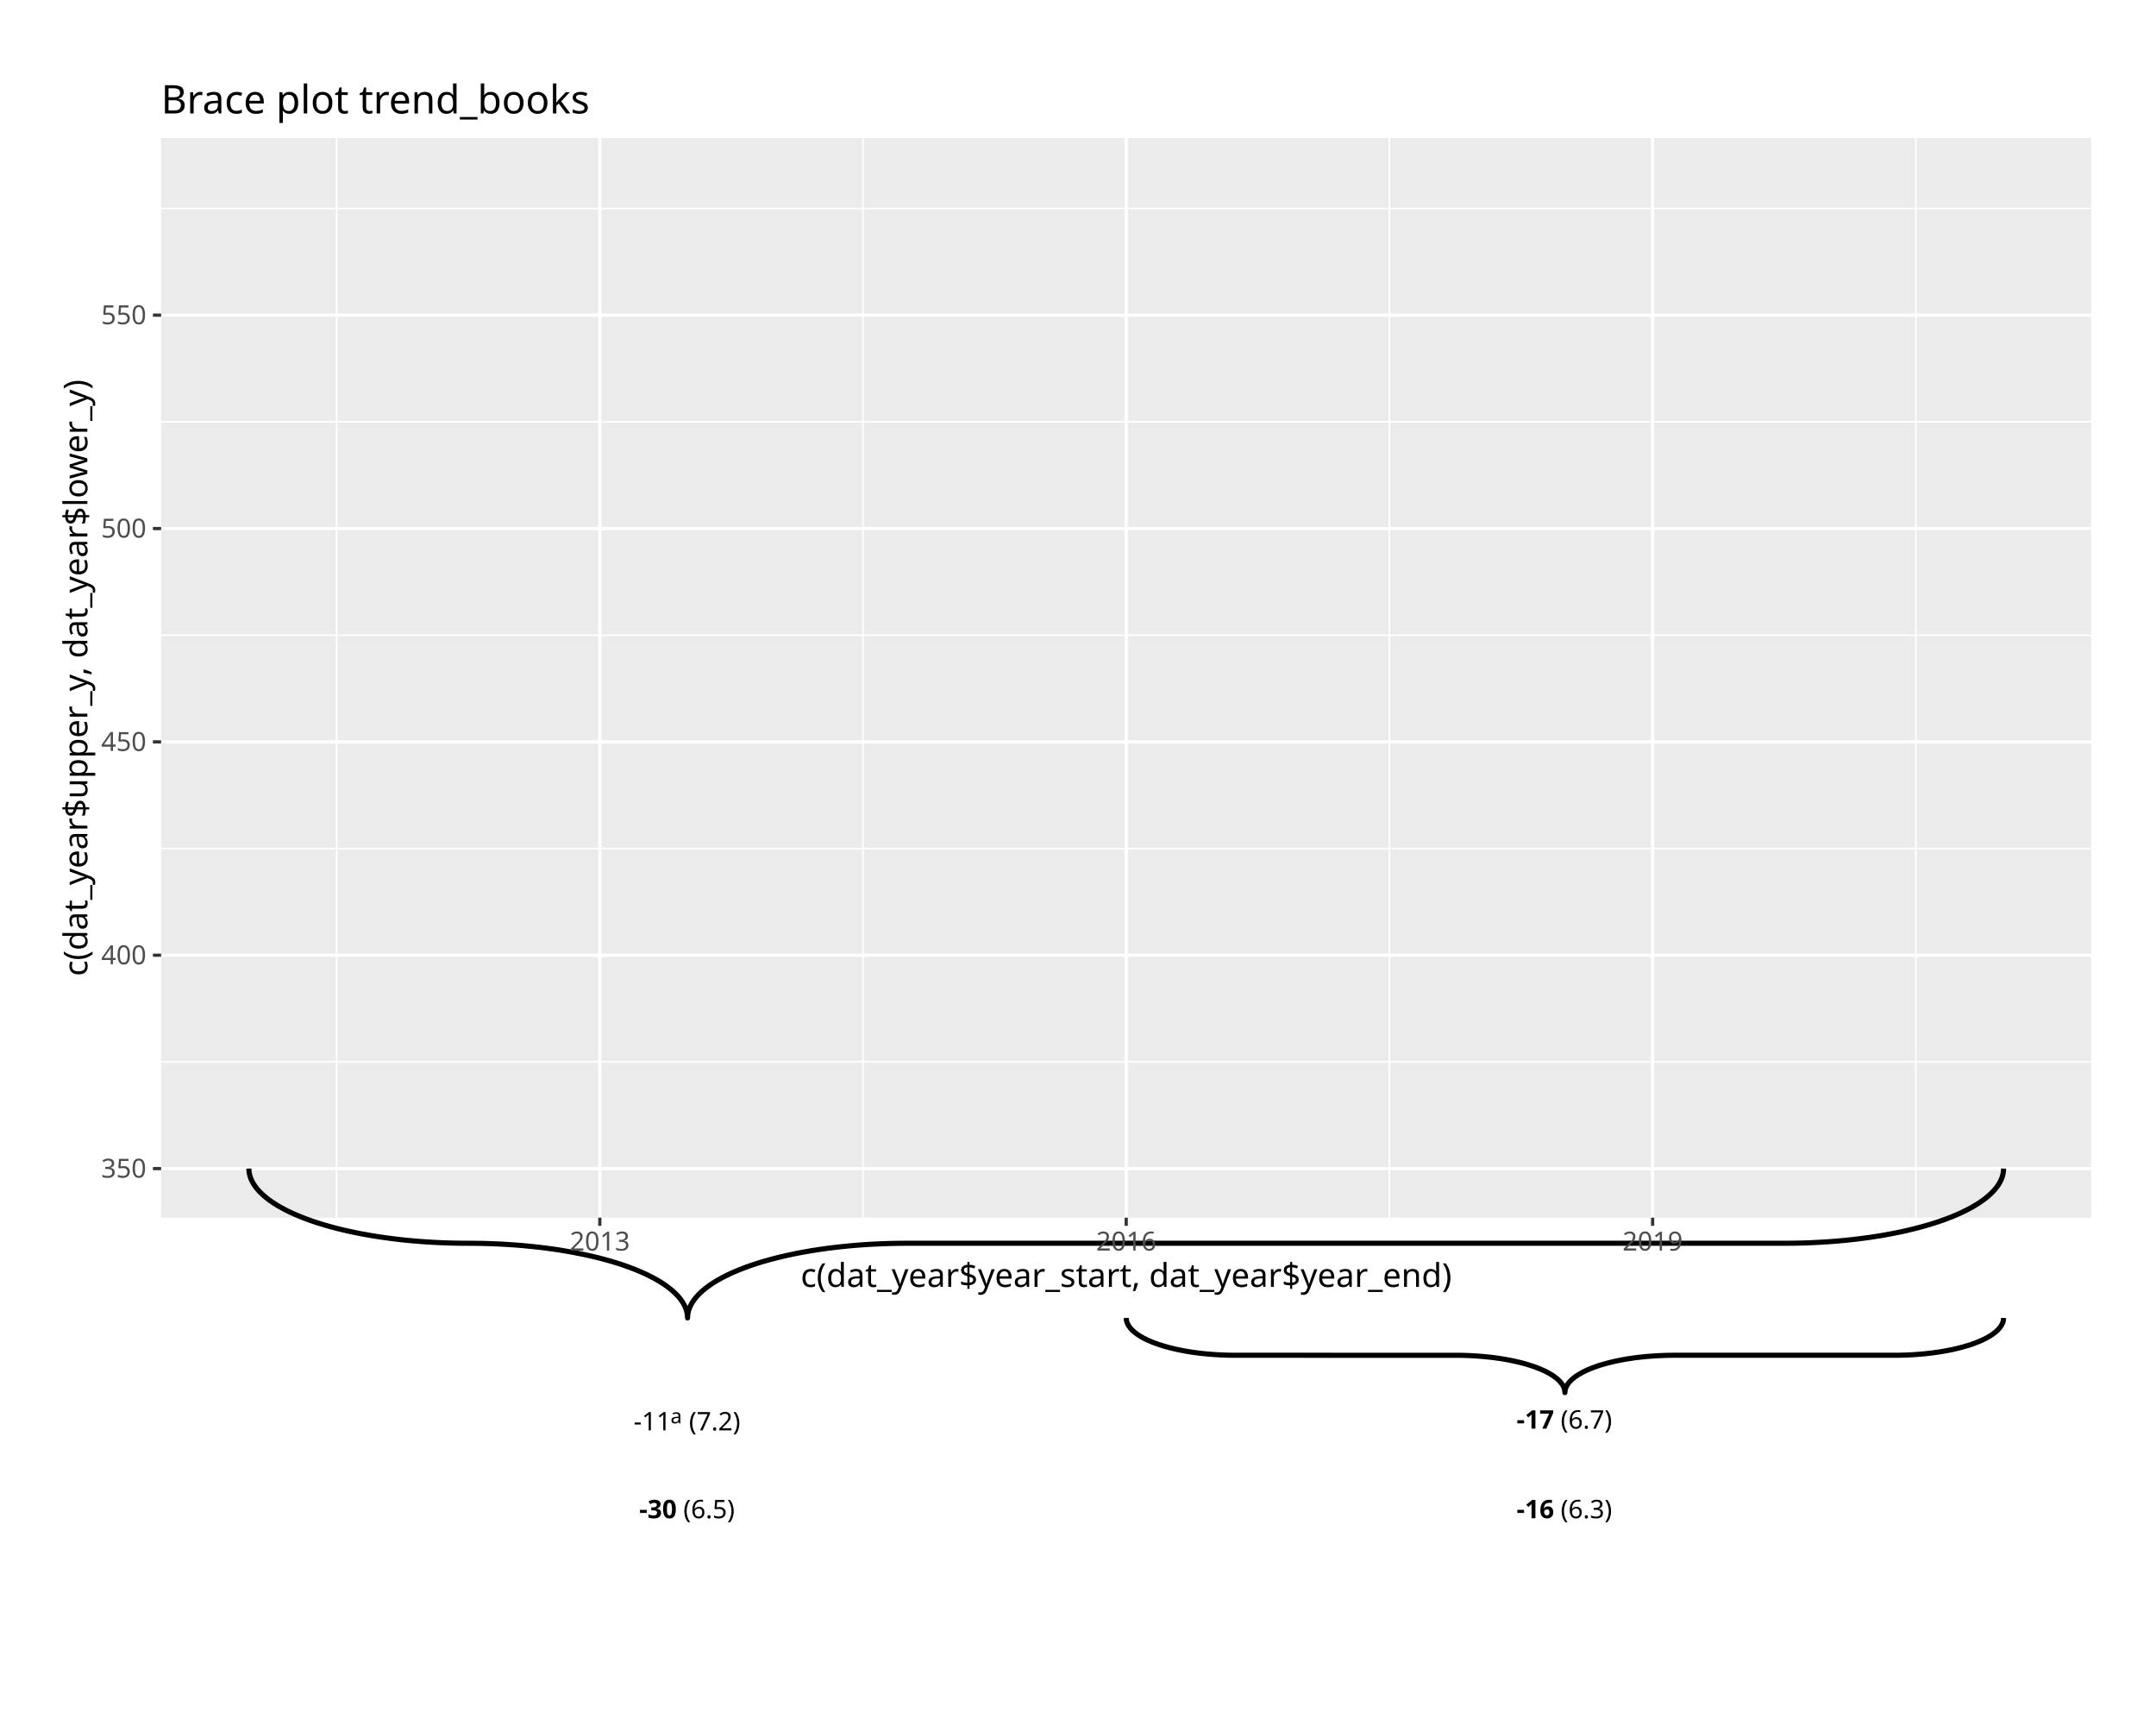
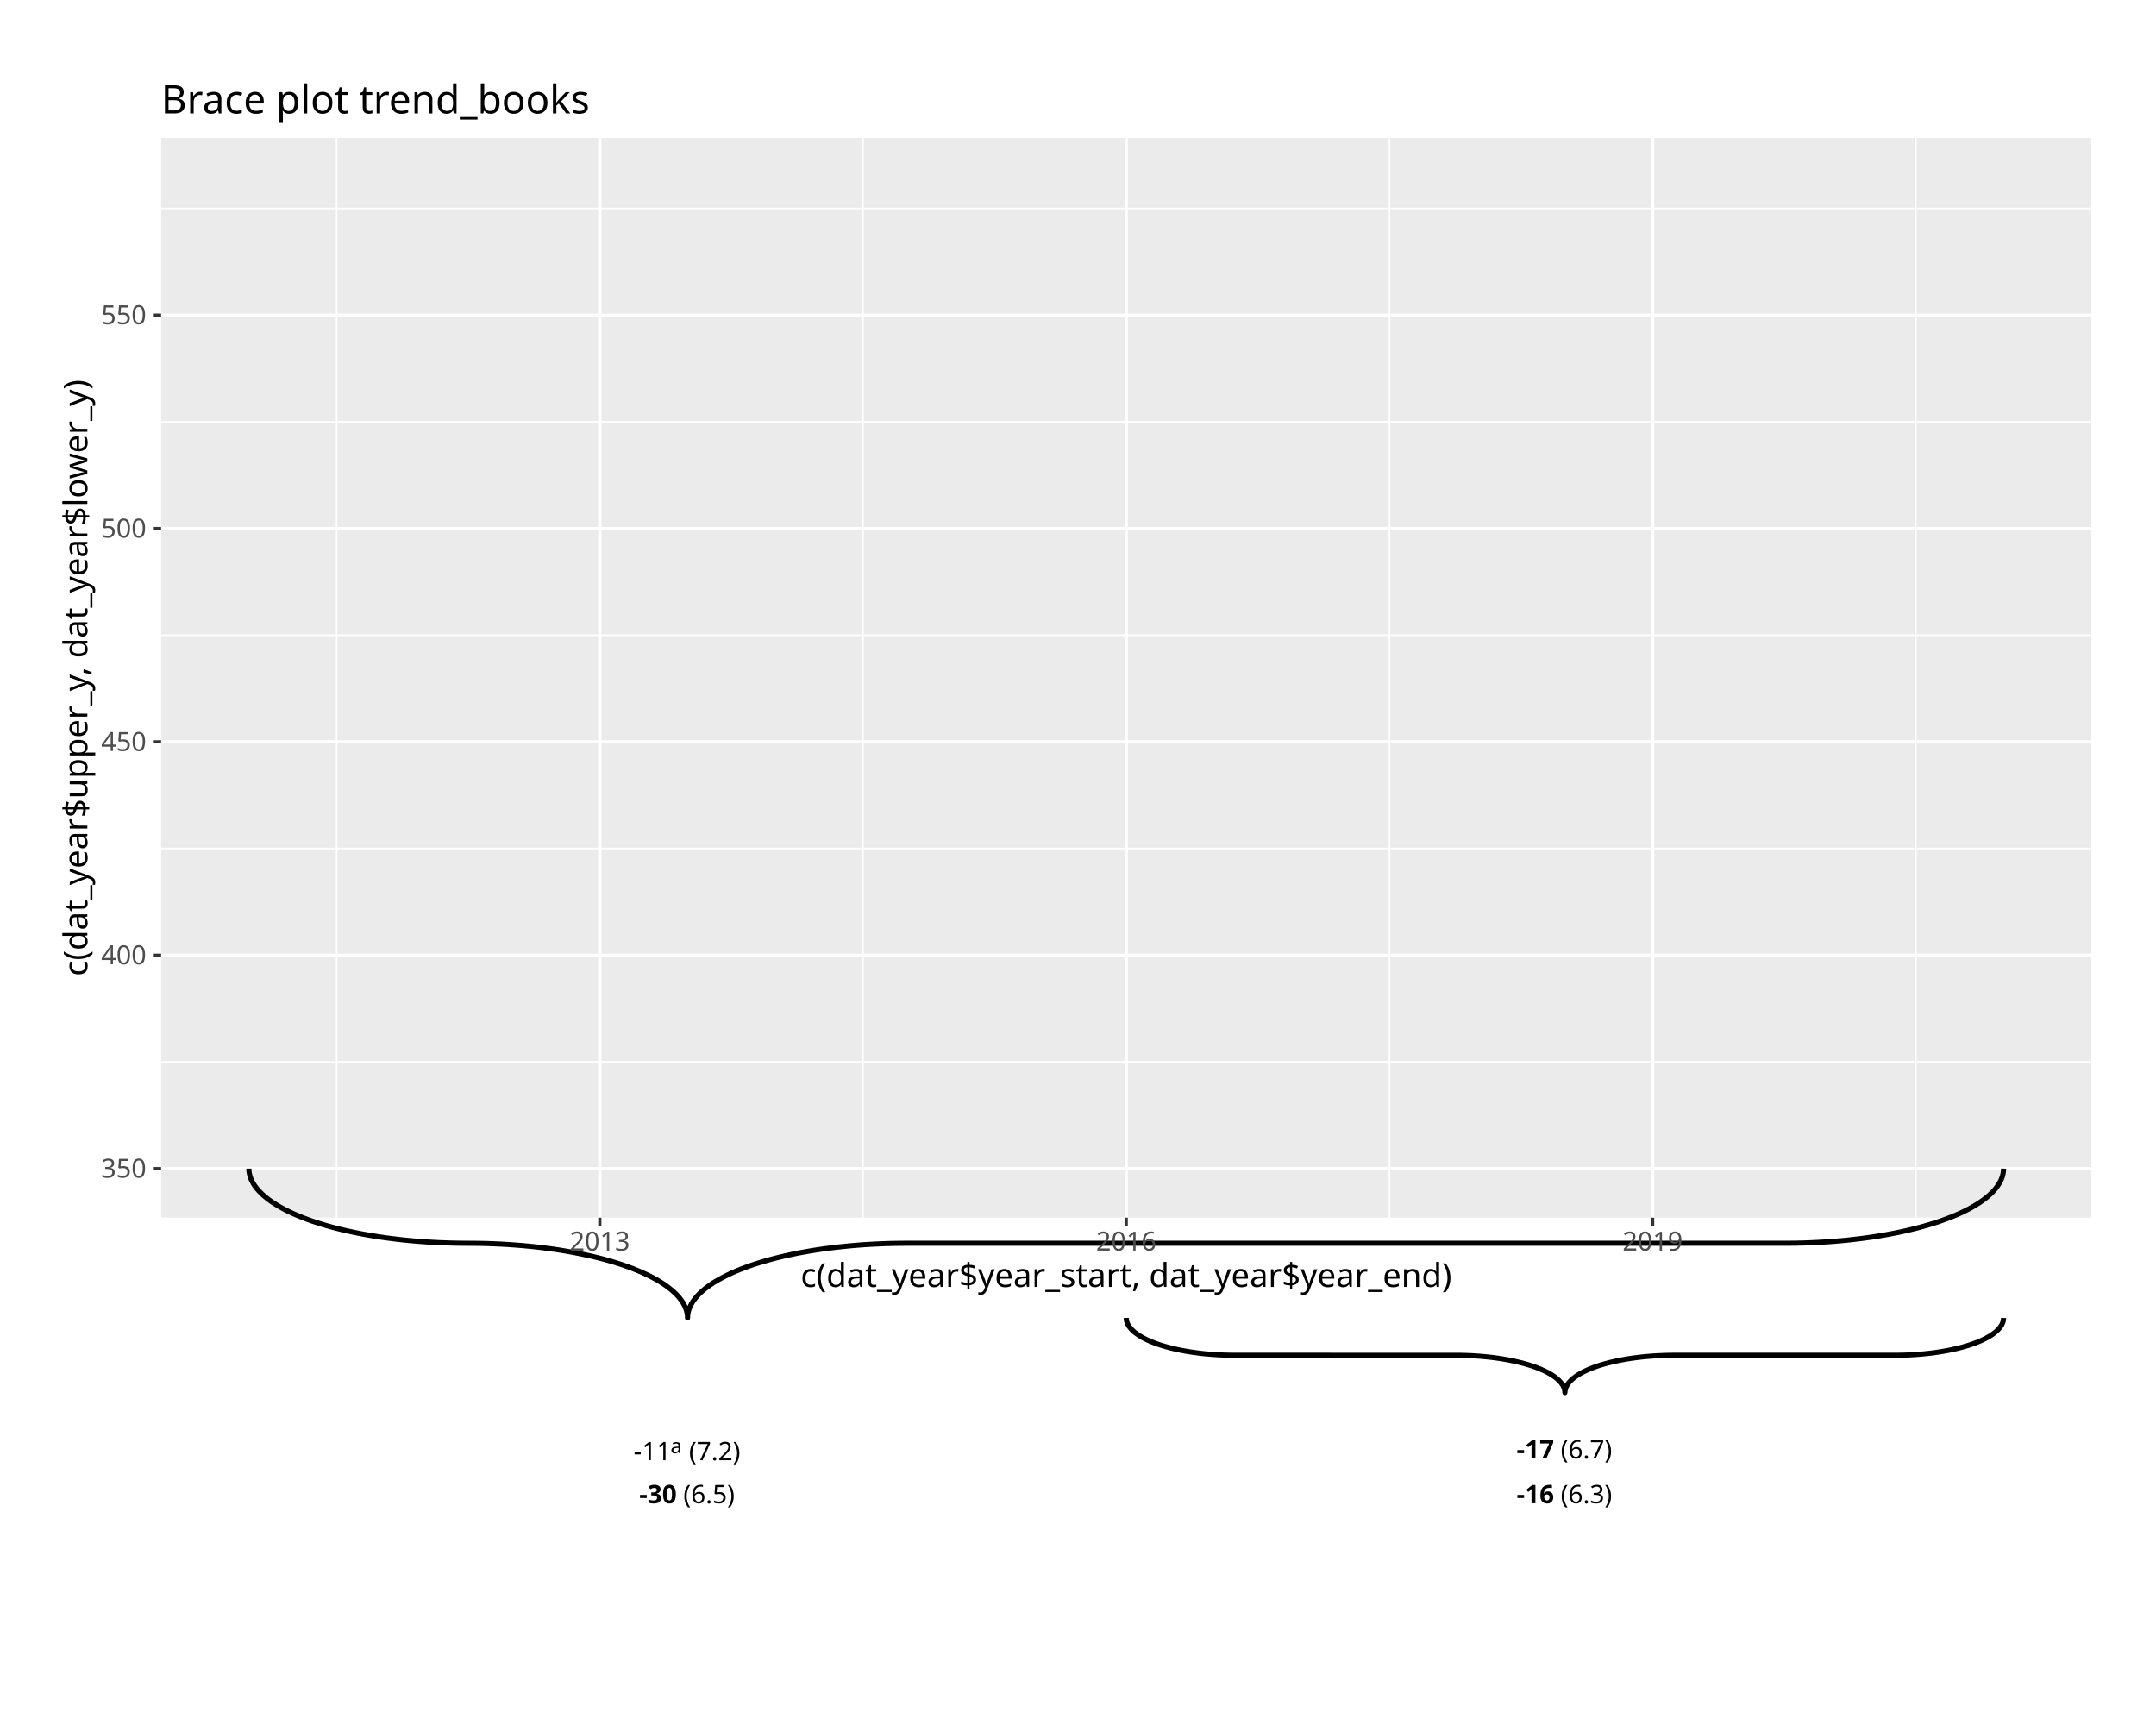
<svg xmlns="http://www.w3.org/2000/svg" class="svglite" data-engine-version="2.0" width="720.00pt" height="576.00pt" viewBox="0 0 720.00 576.00">
  <defs>
    <style type="text/css">
    .svglite line, .svglite polyline, .svglite polygon, .svglite path, .svglite rect, .svglite circle {
      fill: none;
      stroke: #000000;
      stroke-linecap: round;
      stroke-linejoin: round;
      stroke-miterlimit: 10.00;
    }
  </style>
  </defs>
  <rect width="100%" height="100%" style="stroke: none; fill: #FFFFFF;" />
  <defs>
    <clipPath id="cpMC4wMHw3MjAuMDB8MC4wMHw1NzYuMDA=">
      <rect x="0.00" y="0.00" width="720.00" height="576.00" />
    </clipPath>
  </defs>
  <g clip-path="url(#cpMC4wMHw3MjAuMDB8MC4wMHw1NzYuMDA=)">
    <rect x="-0" y="0.00" width="720.00" height="576.00" style="stroke-width: 1.07; stroke: #FFFFFF; fill: #FFFFFF;" />
    <rect x="53.81" y="46.10" width="644.59" height="360.49" style="stroke-width: 1.07; stroke: none; fill: #EBEBEB;" />
    <polyline points="53.81,354.58 698.40,354.58 " style="stroke-width: 0.53; stroke: #FFFFFF; stroke-linecap: butt;" />
    <polyline points="53.81,283.34 698.40,283.34 " style="stroke-width: 0.53; stroke: #FFFFFF; stroke-linecap: butt;" />
    <polyline points="53.81,212.10 698.40,212.10 " style="stroke-width: 0.53; stroke: #FFFFFF; stroke-linecap: butt;" />
    <polyline points="53.81,140.86 698.40,140.86 " style="stroke-width: 0.53; stroke: #FFFFFF; stroke-linecap: butt;" />
    <polyline points="53.81,69.61 698.40,69.61 " style="stroke-width: 0.53; stroke: #FFFFFF; stroke-linecap: butt;" />
    <polyline points="112.41,406.59 112.41,46.10 " style="stroke-width: 0.53; stroke: #FFFFFF; stroke-linecap: butt;" />
    <polyline points="288.21,406.59 288.21,46.10 " style="stroke-width: 0.53; stroke: #FFFFFF; stroke-linecap: butt;" />
    <polyline points="464.00,406.59 464.00,46.10 " style="stroke-width: 0.53; stroke: #FFFFFF; stroke-linecap: butt;" />
    <polyline points="639.80,406.59 639.80,46.10 " style="stroke-width: 0.53; stroke: #FFFFFF; stroke-linecap: butt;" />
    <polyline points="53.81,390.21 698.40,390.21 " style="stroke-width: 1.07; stroke: #FFFFFF; stroke-linecap: butt;" />
    <polyline points="53.81,318.96 698.40,318.96 " style="stroke-width: 1.07; stroke: #FFFFFF; stroke-linecap: butt;" />
    <polyline points="53.81,247.72 698.40,247.72 " style="stroke-width: 1.07; stroke: #FFFFFF; stroke-linecap: butt;" />
    <polyline points="53.81,176.48 698.40,176.48 " style="stroke-width: 1.07; stroke: #FFFFFF; stroke-linecap: butt;" />
    <polyline points="53.81,105.24 698.40,105.24 " style="stroke-width: 1.07; stroke: #FFFFFF; stroke-linecap: butt;" />
    <polyline points="200.31,406.59 200.31,46.10 " style="stroke-width: 1.07; stroke: #FFFFFF; stroke-linecap: butt;" />
    <polyline points="376.10,406.59 376.10,46.10 " style="stroke-width: 1.07; stroke: #FFFFFF; stroke-linecap: butt;" />
    <polyline points="551.90,406.59 551.90,46.10 " style="stroke-width: 1.07; stroke: #FFFFFF; stroke-linecap: butt;" />
    <polyline points="83.11,390.21 83.12,390.60 83.19,391.39 83.34,392.17 83.56,392.96 83.85,393.74 84.21,394.51 84.65,395.29 85.15,396.06 85.73,396.82 86.38,397.57 87.10,398.32 87.88,399.06 88.74,399.79 89.66,400.52 90.65,401.23 91.71,401.93 92.83,402.62 94.01,403.29 95.25,403.96 96.56,404.61 97.92,405.24 99.35,405.86 100.83,406.47 102.36,407.06 103.95,407.63 105.59,408.18 107.29,408.72 109.03,409.24 110.82,409.74 112.65,410.22 114.53,410.68 116.45,411.11 118.41,411.53 120.40,411.93 122.44,412.31 124.50,412.66 126.60,412.99 128.73,413.30 130.88,413.58 133.06,413.85 135.27,414.09 137.49,414.30 139.74,414.49 142.00,414.66 144.27,414.80 146.56,414.92 148.85,415.01 151.16,415.08 153.47,415.12 155.78,415.14 158.09,415.15 160.40,415.18 162.71,415.23 165.01,415.32 167.30,415.42 169.58,415.55 171.85,415.71 174.10,415.88 176.34,416.09 178.55,416.31 180.74,416.56 182.91,416.84 185.05,417.13 187.17,417.45 189.25,417.80 191.30,418.16 193.32,418.55 195.29,418.96 197.23,419.38 199.13,419.83 200.99,420.30 202.80,420.79 204.56,421.30 206.28,421.83 207.95,422.37 209.56,422.94 211.13,423.52 212.63,424.12 214.09,424.73 215.48,425.36 216.82,426.00 218.09,426.66 219.31,427.33 220.46,428.01 221.54,428.70 222.57,429.41 223.52,430.13 224.41,430.85 225.23,431.59 225.99,432.33 226.67,433.09 227.28,433.84 227.82,434.61 228.30,435.38 228.70,436.16 229.02,436.94 229.28,437.72 229.46,438.50 229.57,439.29 229.61,440.08 229.61,440.08 229.62,439.68 229.69,438.90 229.83,438.11 230.05,437.33 230.34,436.55 230.71,435.77 231.14,434.99 231.65,434.23 232.23,433.46 232.88,432.71 233.59,431.96 234.38,431.22 235.24,430.49 236.16,429.77 237.15,429.05 238.20,428.35 239.32,427.67 240.51,426.99 241.75,426.33 243.06,425.68 244.42,425.04 245.85,424.42 247.33,423.81 248.86,423.23 250.45,422.65 252.09,422.10 253.78,421.56 255.53,421.05 257.31,420.55 259.15,420.07 261.03,419.61 262.94,419.17 264.90,418.75 266.90,418.35 268.93,417.98 271.00,417.62 273.10,417.29 275.23,416.98 277.38,416.70 279.56,416.44 281.77,416.20 283.99,415.98 286.23,415.79 288.49,415.62 290.77,415.48 293.06,415.37 295.35,415.27 297.66,415.20 299.97,415.16 302.28,415.14 597.59,415.13 599.90,415.10 602.20,415.05 604.50,414.97 606.80,414.86 609.08,414.73 611.34,414.58 613.60,414.40 615.83,414.20 618.05,413.97 620.24,413.72 622.41,413.44 624.55,413.15 626.66,412.83 628.74,412.49 630.79,412.12 632.81,411.73 634.79,411.33 636.73,410.90 638.62,410.45 640.48,409.98 642.29,409.49 644.06,408.98 645.77,408.45 647.44,407.91 649.06,407.34 650.62,406.76 652.13,406.17 653.58,405.55 654.97,404.93 656.31,404.28 657.59,403.63 658.80,402.96 659.95,402.27 661.04,401.58 662.06,400.87 663.02,400.16 663.91,399.43 664.73,398.69 665.48,397.95 666.16,397.20 666.78,396.44 667.32,395.67 667.79,394.90 668.19,394.13 668.52,393.35 668.77,392.56 668.95,391.78 669.06,390.99 669.10,390.21 669.10,390.21 " style="stroke-width: 1.71; stroke-linecap: butt;" />
    <polyline points="376.10,440.08 376.11,440.27 376.15,440.67 376.22,441.06 376.33,441.45 376.47,441.84 376.66,442.23 376.87,442.62 377.13,443.00 377.42,443.38 377.74,443.76 378.10,444.13 378.49,444.50 378.92,444.87 379.38,445.23 379.88,445.59 380.40,445.94 380.96,446.28 381.55,446.62 382.18,446.95 382.83,447.28 383.51,447.59 384.22,447.90 384.96,448.21 385.73,448.50 386.53,448.79 387.35,449.06 388.19,449.33 389.06,449.59 389.96,449.84 390.88,450.08 391.81,450.31 392.77,450.53 393.75,450.74 394.75,450.94 395.77,451.13 396.80,451.30 397.85,451.47 398.91,451.62 399.99,451.77 401.08,451.90 402.18,452.02 403.30,452.12 404.42,452.22 405.55,452.30 406.69,452.37 407.83,452.43 408.98,452.48 410.13,452.51 411.28,452.53 412.44,452.54 486.85,452.55 488.00,452.56 489.15,452.59 490.30,452.63 491.45,452.68 492.59,452.75 493.72,452.83 494.85,452.91 495.97,453.02 497.08,453.13 498.17,453.25 499.26,453.39 500.33,453.54 501.38,453.70 502.42,453.87 503.45,454.05 504.46,454.25 505.45,454.45 506.42,454.67 507.36,454.89 508.29,455.12 509.20,455.37 510.08,455.62 510.94,455.89 511.77,456.16 512.58,456.44 513.36,456.73 514.12,457.03 514.84,457.34 515.54,457.65 516.21,457.97 516.85,458.30 517.45,458.64 518.03,458.98 518.57,459.32 519.08,459.68 519.56,460.04 520.00,460.40 520.42,460.77 520.79,461.14 521.13,461.52 521.44,461.90 521.71,462.28 521.95,462.66 522.15,463.05 522.31,463.44 522.44,463.83 522.53,464.22 522.58,464.62 522.60,465.01 522.60,465.01 522.61,464.81 522.64,464.42 522.72,464.03 522.83,463.64 522.97,463.25 523.15,462.86 523.37,462.47 523.62,462.09 523.91,461.70 524.24,461.33 524.60,460.95 524.99,460.58 525.42,460.22 525.88,459.86 526.37,459.50 526.90,459.15 527.46,458.81 528.05,458.47 528.67,458.14 529.33,457.81 530.01,457.49 530.72,457.18 531.46,456.88 532.23,456.59 533.02,456.30 533.85,456.02 534.69,455.75 535.56,455.50 536.46,455.25 537.37,455.01 538.31,454.78 539.27,454.56 540.25,454.35 541.25,454.15 542.27,453.96 543.30,453.78 544.35,453.62 545.41,453.46 546.49,453.32 547.58,453.19 548.68,453.07 549.79,452.96 550.92,452.87 552.05,452.79 553.18,452.71 554.33,452.66 555.48,452.61 556.63,452.57 557.78,452.55 558.94,452.54 633.34,452.54 634.50,452.52 635.65,452.50 636.80,452.46 637.95,452.40 639.09,452.34 640.22,452.26 641.35,452.17 642.47,452.07 643.57,451.96 644.67,451.83 645.75,451.70 646.82,451.55 647.88,451.39 648.92,451.22 649.95,451.03 650.95,450.84 651.94,450.64 652.91,450.42 653.86,450.20 654.79,449.96 655.70,449.72 656.58,449.46 657.44,449.20 658.27,448.93 659.08,448.64 659.86,448.35 660.61,448.06 661.34,447.75 662.04,447.44 662.71,447.11 663.34,446.79 663.95,446.45 664.53,446.11 665.07,445.76 665.58,445.41 666.06,445.05 666.50,444.69 666.91,444.32 667.29,443.95 667.63,443.57 667.94,443.19 668.21,442.81 668.45,442.42 668.64,442.04 668.81,441.65 668.94,441.26 669.03,440.86 669.08,440.47 669.10,440.08 669.10,440.08 " style="stroke-width: 1.71; stroke-linecap: butt;" />
-     <text x="213.48" y="506.96" style="font-size: 8.54px; font-weight: bold; font-family: sans;" textLength="12.34px" lengthAdjust="spacingAndGlyphs">-30</text>
-     <text x="228.19" y="506.96" style="font-size: 8.54px; font-family: sans;" textLength="17.55px" lengthAdjust="spacingAndGlyphs">(6.5)</text>
-     <text x="211.58" y="477.62" style="font-size: 8.54px; font-family: sans;" textLength="12.34px" lengthAdjust="spacingAndGlyphs">-11</text>
-     <text x="223.91" y="475.27" style="font-size: 6.83px; font-family: sans;" textLength="3.80px" lengthAdjust="spacingAndGlyphs">a</text>
-     <text x="230.08" y="477.62" style="font-size: 8.54px; font-family: sans;" textLength="17.55px" lengthAdjust="spacingAndGlyphs">(7.2)</text>
-     <text x="506.47" y="506.96" style="font-size: 8.54px; font-weight: bold; font-family: sans;" textLength="12.34px" lengthAdjust="spacingAndGlyphs">-16</text>
-     <text x="521.18" y="506.96" style="font-size: 8.54px; font-family: sans;" textLength="17.55px" lengthAdjust="spacingAndGlyphs">(6.3)</text>
-     <text x="506.47" y="477.04" style="font-size: 8.54px; font-weight: bold; font-family: sans;" textLength="12.34px" lengthAdjust="spacingAndGlyphs">-17</text>
-     <text x="521.18" y="477.04" style="font-size: 8.54px; font-family: sans;" textLength="17.55px" lengthAdjust="spacingAndGlyphs">(6.7)</text>
+     <text x="213.48" y="501.97" style="font-size: 8.54px; font-weight: bold; font-family: sans;" textLength="12.34px" lengthAdjust="spacingAndGlyphs">-30</text>
+     <text x="228.19" y="501.97" style="font-size: 8.54px; font-family: sans;" textLength="17.55px" lengthAdjust="spacingAndGlyphs">(6.5)</text>
+     <text x="211.58" y="487.60" style="font-size: 8.54px; font-family: sans;" textLength="12.34px" lengthAdjust="spacingAndGlyphs">-11</text>
+     <text x="223.91" y="485.25" style="font-size: 6.83px; font-family: sans;" textLength="3.80px" lengthAdjust="spacingAndGlyphs">a</text>
+     <text x="230.08" y="487.60" style="font-size: 8.54px; font-family: sans;" textLength="17.55px" lengthAdjust="spacingAndGlyphs">(7.2)</text>
+     <text x="506.47" y="501.97" style="font-size: 8.54px; font-weight: bold; font-family: sans;" textLength="12.34px" lengthAdjust="spacingAndGlyphs">-16</text>
+     <text x="521.18" y="501.97" style="font-size: 8.54px; font-family: sans;" textLength="17.55px" lengthAdjust="spacingAndGlyphs">(6.3)</text>
+     <text x="506.47" y="487.01" style="font-size: 8.54px; font-weight: bold; font-family: sans;" textLength="12.34px" lengthAdjust="spacingAndGlyphs">-17</text>
+     <text x="521.18" y="487.01" style="font-size: 8.54px; font-family: sans;" textLength="17.55px" lengthAdjust="spacingAndGlyphs">(6.7)</text>
    <text x="48.88" y="393.23" text-anchor="end" style="font-size: 8.80px; fill: #4D4D4D; font-family: sans;" textLength="14.68px" lengthAdjust="spacingAndGlyphs">350</text>
    <text x="48.88" y="321.99" text-anchor="end" style="font-size: 8.80px; fill: #4D4D4D; font-family: sans;" textLength="14.68px" lengthAdjust="spacingAndGlyphs">400</text>
    <text x="48.88" y="250.75" text-anchor="end" style="font-size: 8.80px; fill: #4D4D4D; font-family: sans;" textLength="14.68px" lengthAdjust="spacingAndGlyphs">450</text>
    <text x="48.88" y="179.51" text-anchor="end" style="font-size: 8.80px; fill: #4D4D4D; font-family: sans;" textLength="14.68px" lengthAdjust="spacingAndGlyphs">500</text>
    <text x="48.88" y="108.26" text-anchor="end" style="font-size: 8.80px; fill: #4D4D4D; font-family: sans;" textLength="14.68px" lengthAdjust="spacingAndGlyphs">550</text>
    <polyline points="51.07,390.21 53.81,390.21 " style="stroke-width: 1.07; stroke: #333333; stroke-linecap: butt;" />
    <polyline points="51.07,318.96 53.81,318.96 " style="stroke-width: 1.07; stroke: #333333; stroke-linecap: butt;" />
    <polyline points="51.07,247.72 53.81,247.72 " style="stroke-width: 1.07; stroke: #333333; stroke-linecap: butt;" />
    <polyline points="51.07,176.48 53.81,176.48 " style="stroke-width: 1.07; stroke: #333333; stroke-linecap: butt;" />
    <polyline points="51.07,105.24 53.81,105.24 " style="stroke-width: 1.07; stroke: #333333; stroke-linecap: butt;" />
    <polyline points="200.31,409.33 200.31,406.59 " style="stroke-width: 1.07; stroke: #333333; stroke-linecap: butt;" />
    <polyline points="376.10,409.33 376.10,406.59 " style="stroke-width: 1.07; stroke: #333333; stroke-linecap: butt;" />
    <polyline points="551.90,409.33 551.90,406.59 " style="stroke-width: 1.07; stroke: #333333; stroke-linecap: butt;" />
    <text x="200.31" y="417.58" text-anchor="middle" style="font-size: 8.80px; fill: #4D4D4D; font-family: sans;" textLength="19.58px" lengthAdjust="spacingAndGlyphs">2013</text>
    <text x="376.10" y="417.58" text-anchor="middle" style="font-size: 8.80px; fill: #4D4D4D; font-family: sans;" textLength="19.58px" lengthAdjust="spacingAndGlyphs">2016</text>
    <text x="551.90" y="417.58" text-anchor="middle" style="font-size: 8.80px; fill: #4D4D4D; font-family: sans;" textLength="19.58px" lengthAdjust="spacingAndGlyphs">2019</text>
    <text x="376.10" y="429.72" text-anchor="middle" style="font-size: 11.00px; font-family: sans;" textLength="211.60px" lengthAdjust="spacingAndGlyphs">c(dat_year$year_start, dat_year$year_end)</text>
    <text transform="translate(29.17,226.35) rotate(-90)" text-anchor="middle" style="font-size: 11.00px; font-family: sans;" textLength="194.48px" lengthAdjust="spacingAndGlyphs">c(dat_year$upper_y, dat_year$lower_y)</text>
    <text x="53.81" y="37.88" style="font-size: 13.20px; font-family: sans;" textLength="135.77px" lengthAdjust="spacingAndGlyphs">Brace plot trend_books</text>
  </g>
</svg>
